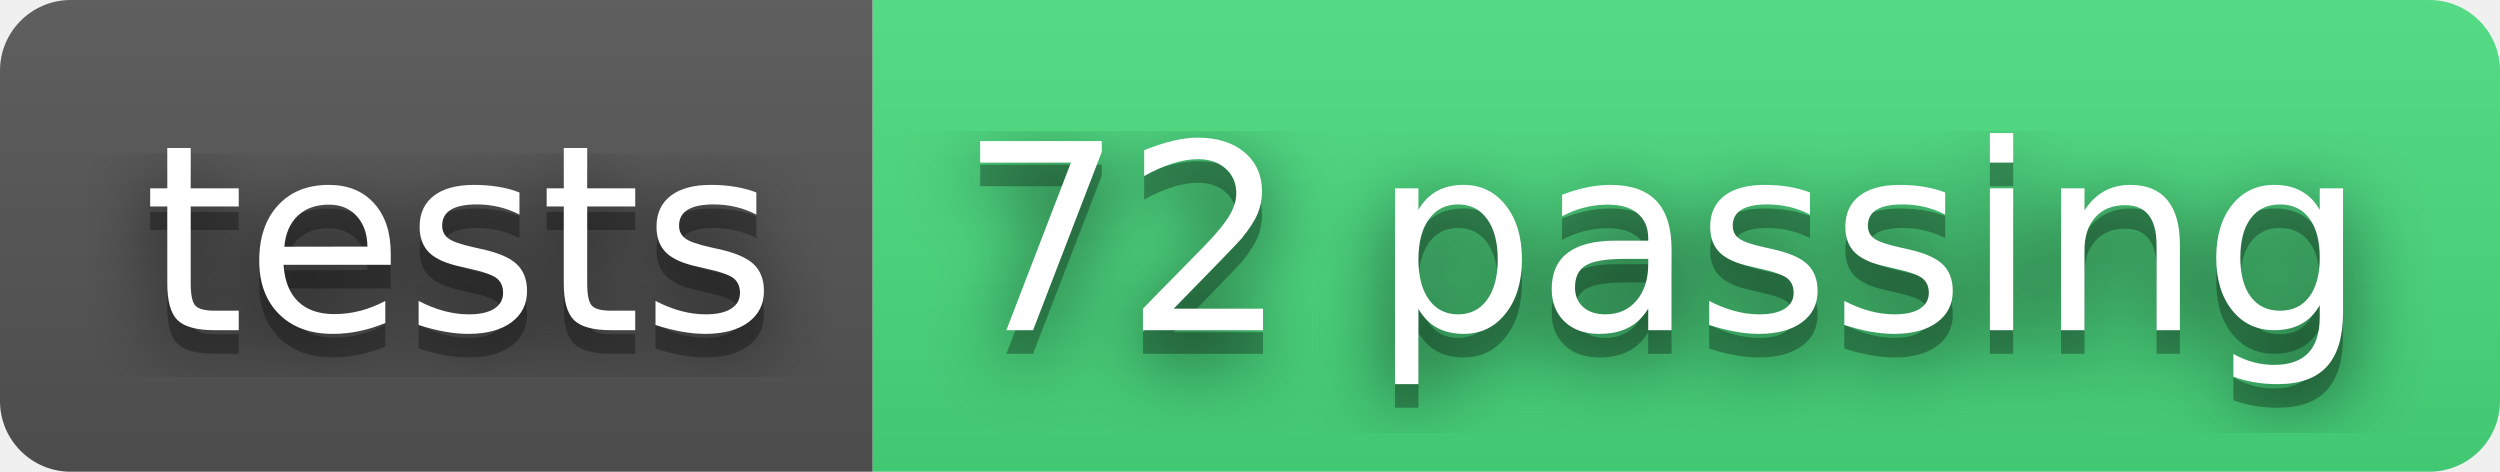
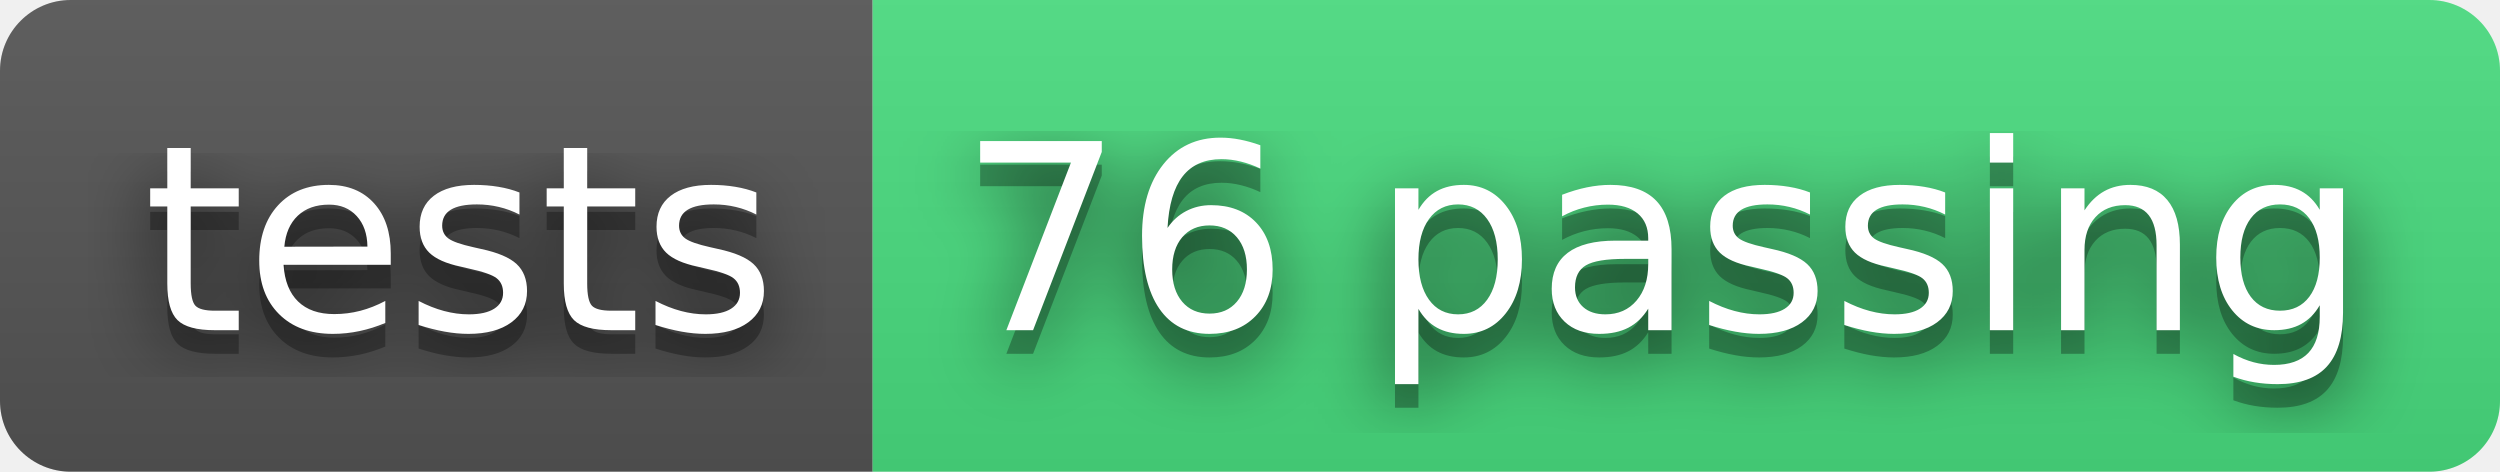
- <svg xmlns="http://www.w3.org/2000/svg" width="106" height="20" role="img" aria-label="tests: 72 passing">
+ <svg xmlns="http://www.w3.org/2000/svg" width="106" height="20" role="img" aria-label="tests: 76 passing">
  <filter id="blur">
    <feGaussianBlur stdDeviation="16" />
  </filter>
  <linearGradient id="s" x2="0" y2="100%">
    <stop offset="0" stop-color="#bbb" stop-opacity=".1" />
    <stop offset="1" stop-opacity=".1" />
  </linearGradient>
  <clipPath id="r">
    <rect width="106" height="20" rx="3" />
  </clipPath>
  <g clip-path="url(#r)">
    <rect width="37" height="20" fill="#555" />
    <rect x="37" width="69" height="20" fill="#4ade80" />
    <rect width="106" height="20" fill="url(#s)" />
  </g>
  <g fill="#fff" text-anchor="middle" font-family="Verdana,Geneva,DejaVu Sans,sans-serif" text-rendering="geometricPrecision" font-size="110">
    <g transform="scale(.1)">
      <g aria-hidden="true" fill="#010101">
        <text x="195" y="150" fill-opacity=".8" filter="url(#blur)" textLength="270">tests</text>
        <text x="195" y="150" fill-opacity=".3" textLength="270">tests</text>
      </g>
      <text x="195" y="140" textLength="270">tests</text>
    </g>
    <g transform="scale(.1)">
      <g aria-hidden="true" fill="#010101">
-         <text x="705" y="150" fill-opacity=".8" filter="url(#blur)" textLength="590">72 passing</text>
-         <text x="705" y="150" fill-opacity=".3" textLength="590">72 passing</text>
+         <text x="705" y="150" fill-opacity=".8" filter="url(#blur)" textLength="590">76 passing</text>
+         <text x="705" y="150" fill-opacity=".3" textLength="590">76 passing</text>
      </g>
-       <text x="705" y="140" textLength="590">72 passing</text>
+       <text x="705" y="140" textLength="590">76 passing</text>
    </g>
  </g>
</svg>
